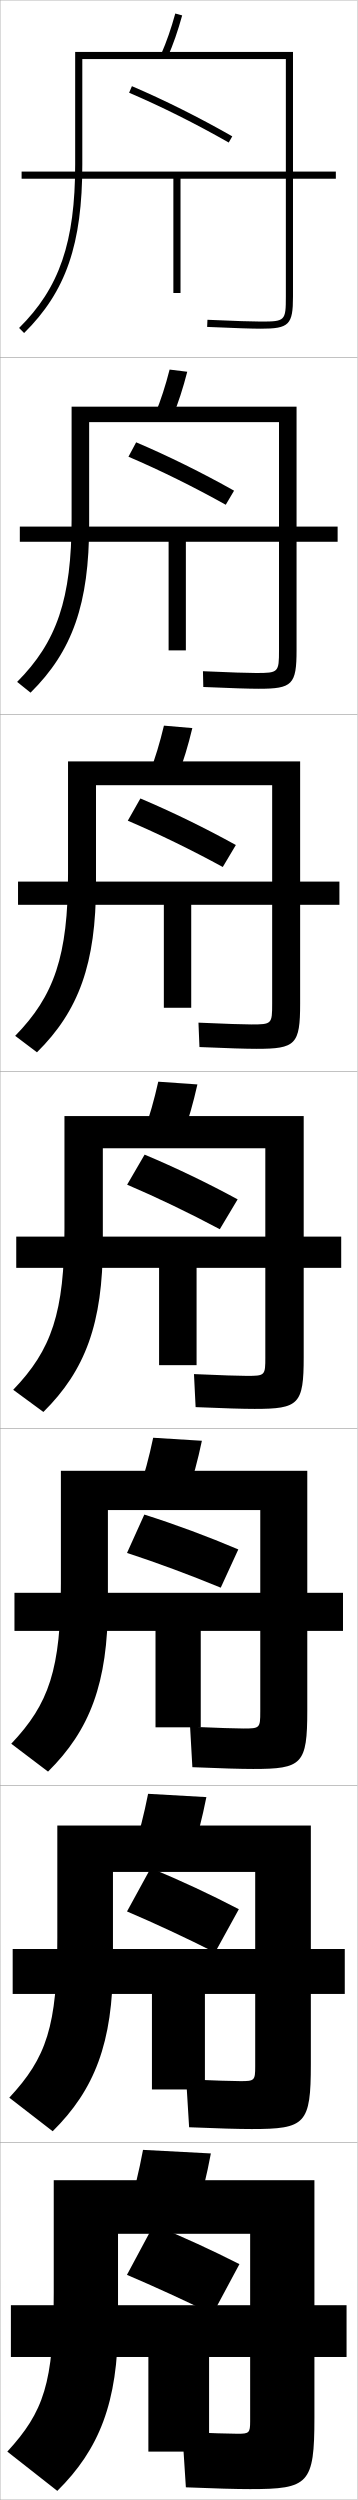
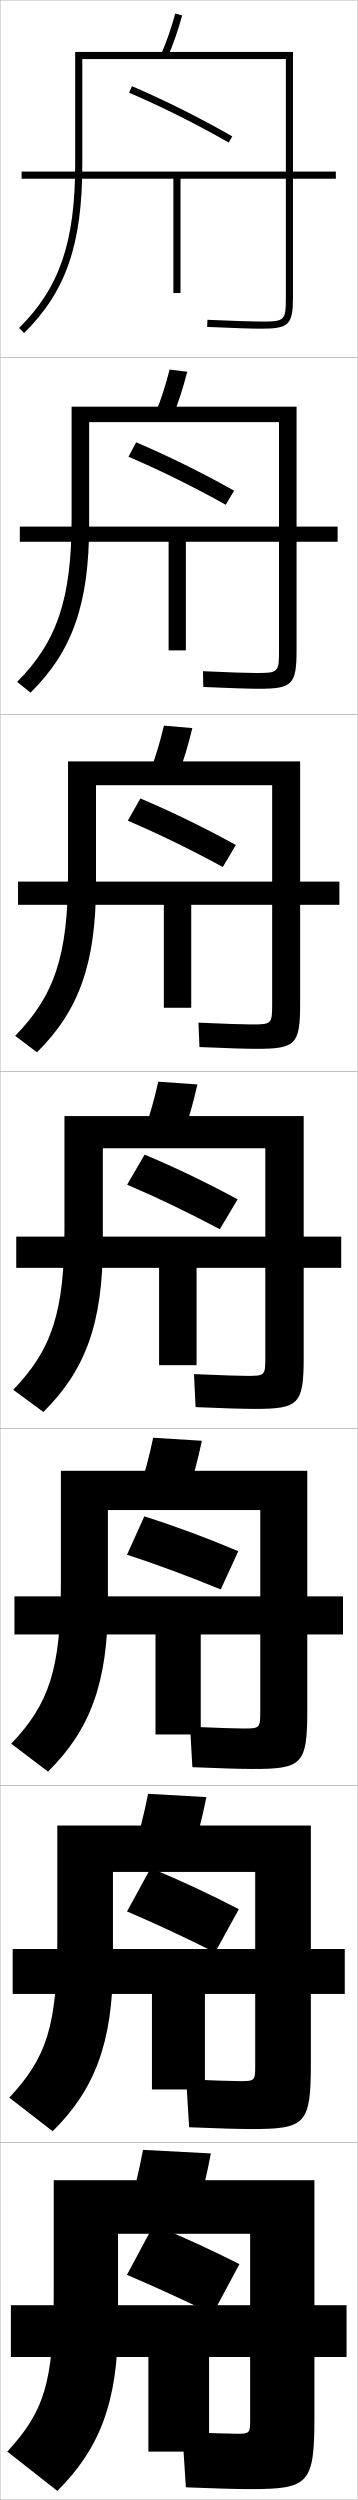
<svg xmlns="http://www.w3.org/2000/svg" width="100.1" height="700.1" viewBox="0 0 100.1 700.1" overflow="visible" enable-background="new 0 0 100.1 700.1" xml:space="preserve">
  <g id="glyphs">
    <g>
      <rect x="0.05" y="0.05" fill="none" stroke="#999999" stroke-width="0.1" width="100" height="100" />
      <rect x="0.05" y="100.05" fill="none" stroke="#999999" stroke-width="0.1" width="100" height="100" />
      <rect x="0.05" y="200.05" fill="none" stroke="#999999" stroke-width="0.1" width="100" height="100" />
      <rect x="0.05" y="300.05" fill="none" stroke="#999999" stroke-width="0.1" width="100" height="100" />
      <rect x="0.05" y="400.05" fill="none" stroke="#999999" stroke-width="0.1" width="100" height="100" />
      <rect x="0.05" y="500.05" fill="none" stroke="#999999" stroke-width="0.1" width="100" height="100" />
      <rect x="0.05" y="600.05" fill="none" stroke="#999999" stroke-width="0.1" width="100" height="100" />
    </g>
    <g>
      <path d="M36.156,25.97c9.052,3.873,18.699,8.697,27.897,13.948l0.992-1.736      c-9.264-5.289-18.982-10.147-28.103-14.052L36.156,25.97z" />
      <path d="M35.971,127.899c8.803,3.763,18.278,8.442,27.248,13.457l2.327-3.947      c-8.973-5.046-18.441-9.725-27.418-13.543L35.971,127.899z" />
      <path d="M35.787,229.83c8.553,3.652,17.855,8.187,26.599,12.965l3.662-6.157      c-8.683-4.803-17.899-9.302-26.735-13.035L35.787,229.83z" />
      <path d="M35.603,331.76c8.304,3.542,17.434,7.933,25.949,12.474l4.996-8.367      c-8.392-4.561-17.357-8.879-26.051-12.526L35.603,331.76z" />
    </g>
-     <path d="M35.569,434.883c8.323,2.718,17.616,6.167,26.248,9.732l4.916-10.714     c-8.447-3.596-17.49-6.959-26.318-9.761L35.569,434.883z" />
+     <path d="M35.569,435.383c8.323,2.718,17.616,6.167,26.248,9.732l4.916-10.714     c-8.447-3.596-17.49-6.959-26.318-9.761L35.569,435.383z" />
    <path d="M35.567,535.286c7.804,3.322,16.589,7.423,24.65,11.491l6.666-12.122     c-7.811-4.075-16.276-8.032-24.684-11.509L35.567,535.286z" />
    <path d="M35.55,637.05c7.555,3.212,16.166,7.168,24,11l7.5-14     c-7.52-3.832-15.734-7.609-24-11L35.55,637.05z" />
    <g>
      <path d="M55.05,619.55c1.546-4.999,2.856-10.378,4-16.5l-19-1      c-1.144,6.122-2.453,11.501-4,16.5L55.05,619.55z" />
      <path d="M70.05,678.05c0,3.268-0.275,3.5-3.5,3.5c-2.02,0-7.623-0.168-15.5-0.5l1,15.5      c8.219,0.337,14.135,0.5,18,0.5c16.411,0,18-1.419,18-20v-66.5h-73v31.5      c0,25.327-2.797,33.357-13,44.5l14,11c11.688-11.565,17-24.716,17-47v-25h37V678.05z" />
      <polygon points="41.55,686.55 58.55,686.55 58.55,660.05 97.05,660.05       97.05,645.55 3.05,645.55 3.05,660.05 41.55,660.05 " />
    </g>
    <g>
      <path d="M53.786,518.95c1.544-4.749,2.856-9.865,4.008-15.689l-16.321-0.922      c-1.147,5.809-2.454,10.91-3.992,15.644L53.786,518.95z" />
      <path d="M71.466,578.716c0,3.905-0.202,4.084-4.083,4.084      c-2.095,0-7.344-0.165-15.243-0.5l0.819,13.416      c8.188,0.34,13.869,0.501,17.507,0.501c15.077,0,16.583-1.365,16.583-18.167      v-66.834H16.05v31.5c0,24.734-3.065,33.566-13.451,44.716L14.75,596.835      c11.695-11.572,16.883-24.737,16.883-47.035v-25.584h39.833V578.716z" />
      <polygon points="42.549,585.133 57.383,585.133 57.383,558.383 96.549,558.383       96.549,545.8 3.55,545.8 3.55,558.383 42.549,558.383 " />
    </g>
    <g>
      <path d="M52.522,418.351c1.542-4.498,2.856-9.353,4.016-14.879l-13.643-0.844      c-1.151,5.495-2.455,10.32-3.984,14.788L52.522,418.351z" />
      <path d="M72.883,479.383c0,4.543-0.128,4.667-4.667,4.667      c-2.17,0-7.064-0.161-14.985-0.5l0.638,11.333c8.159,0.342,13.604,0.5,17.015,0.5      c13.743,0,15.167-1.31,15.167-16.333v-67.167h-69v31.5      c0,24.142-3.332,33.774-13.901,44.93l10.302,7.808      c11.702-11.578,16.766-24.758,16.766-47.07v-26.167h42.667V479.383z" />
-       <polygon points="43.55,483.717 56.217,483.717 56.217,456.717 96.05,456.717       96.05,446.05 4.05,446.05 4.05,456.717 43.55,456.717 " />
+       <polygon points="43.55,485.717 56.217,485.717 56.217,457.717 96.05,457.717       96.05,447.05 4.05,447.05 4.05,457.717 43.55,457.717 " />
    </g>
    <g>
      <g>
        <path d="M45.134,15.148l1.832,0.803c1.533-3.495,2.857-7.302,4.049-11.637       l-1.93-0.529C47.921,8.025,46.628,11.742,45.134,15.148z" />
        <path d="M23.05,16.55h57v66.5c0,6.804-0.196,7-7,7c-2.474,0-6.947-0.149-14.957-0.499       l-0.086,1.998c8.039,0.351,12.539,0.501,15.043,0.501c7.906,0,9-1.094,9-9v-68.5h-61v31.5       c0,21.77-4.402,34.607-15.703,45.789l1.406,1.422       c11.728-11.604,16.297-24.842,16.297-47.211V16.55z" />
        <polygon points="94.05,48.05 6.05,48.05 6.05,50.05 48.55,50.05        48.55,82.05 50.55,82.05 50.55,50.05 94.05,50.05 " />
      </g>
      <g>
        <path d="M48.396,116.551c1.535-3.746,2.857-7.814,4.041-12.447l-4.941-0.608       c-1.161,4.555-2.457,8.548-3.959,12.22L48.396,116.551z" />
        <path d="M78.133,182.05c0,6.262-0.149,6.417-6.417,6.417       c-2.398,0-6.893-0.152-14.881-0.5l0.095,4.416       c8.069,0.349,12.805,0.5,15.536,0.5c9.407,0,10.583-1.147,10.583-10.833       v-68.167H20.05v31.5c0,22.362-4.135,34.399-15.253,45.574l3.755,3.018       c11.721-11.598,16.414-24.82,16.414-47.175v-28.584h53.167V182.05z" />
        <polygon points="47.216,182.133 52.049,182.133 52.049,151.716 94.549,151.716        94.549,147.466 5.55,147.466 5.55,151.716 47.216,151.716 " />
      </g>
      <g>
        <path d="M49.827,217.151c1.538-3.997,2.857-8.327,4.033-13.258l-7.953-0.687       c-1.158,4.868-2.456,9.139-3.968,13.075L49.827,217.151z" />
        <path d="M76.216,281.05c0,5.721-0.102,5.833-5.833,5.833       c-2.322,0-6.839-0.155-14.805-0.5l0.276,6.833       c8.099,0.346,13.072,0.5,16.029,0.5c10.908,0,12.167-1.202,12.167-12.667v-67.833h-65       v31.5c0,22.955-3.867,34.19-14.802,45.359l6.104,4.615       c11.714-11.592,16.531-24.799,16.531-47.141v-27.667h49.333V281.05z" />
        <polygon points="45.883,282.216 53.55,282.216 53.55,253.383 95.05,253.383        95.05,246.883 5.05,246.883 5.05,253.383 45.883,253.383 " />
      </g>
      <g>
        <path d="M51.258,317.751c1.54-4.248,2.856-8.84,4.024-14.068l-10.965-0.766       c-1.154,5.182-2.455,9.729-3.976,13.932L51.258,317.751z" />
        <path d="M74.3,380.05c0,5.18-0.055,5.25-5.25,5.25c-2.246,0-6.785-0.158-14.729-0.5       l0.457,9.25c8.129,0.344,13.338,0.5,16.521,0.5c12.408,0,13.75-1.256,13.75-14.5v-67.5h-67v31.5       c0,23.548-3.6,33.982-14.352,45.145l8.453,6.211       c11.708-11.585,16.648-24.778,16.648-47.105v-26.75h45.5V380.05z" />
        <polygon points="44.55,382.3 55.05,382.3 55.05,355.05 95.55,355.05        95.55,346.3 4.55,346.3 4.55,355.05 44.55,355.05 " />
      </g>
    </g>
  </g>
</svg>
